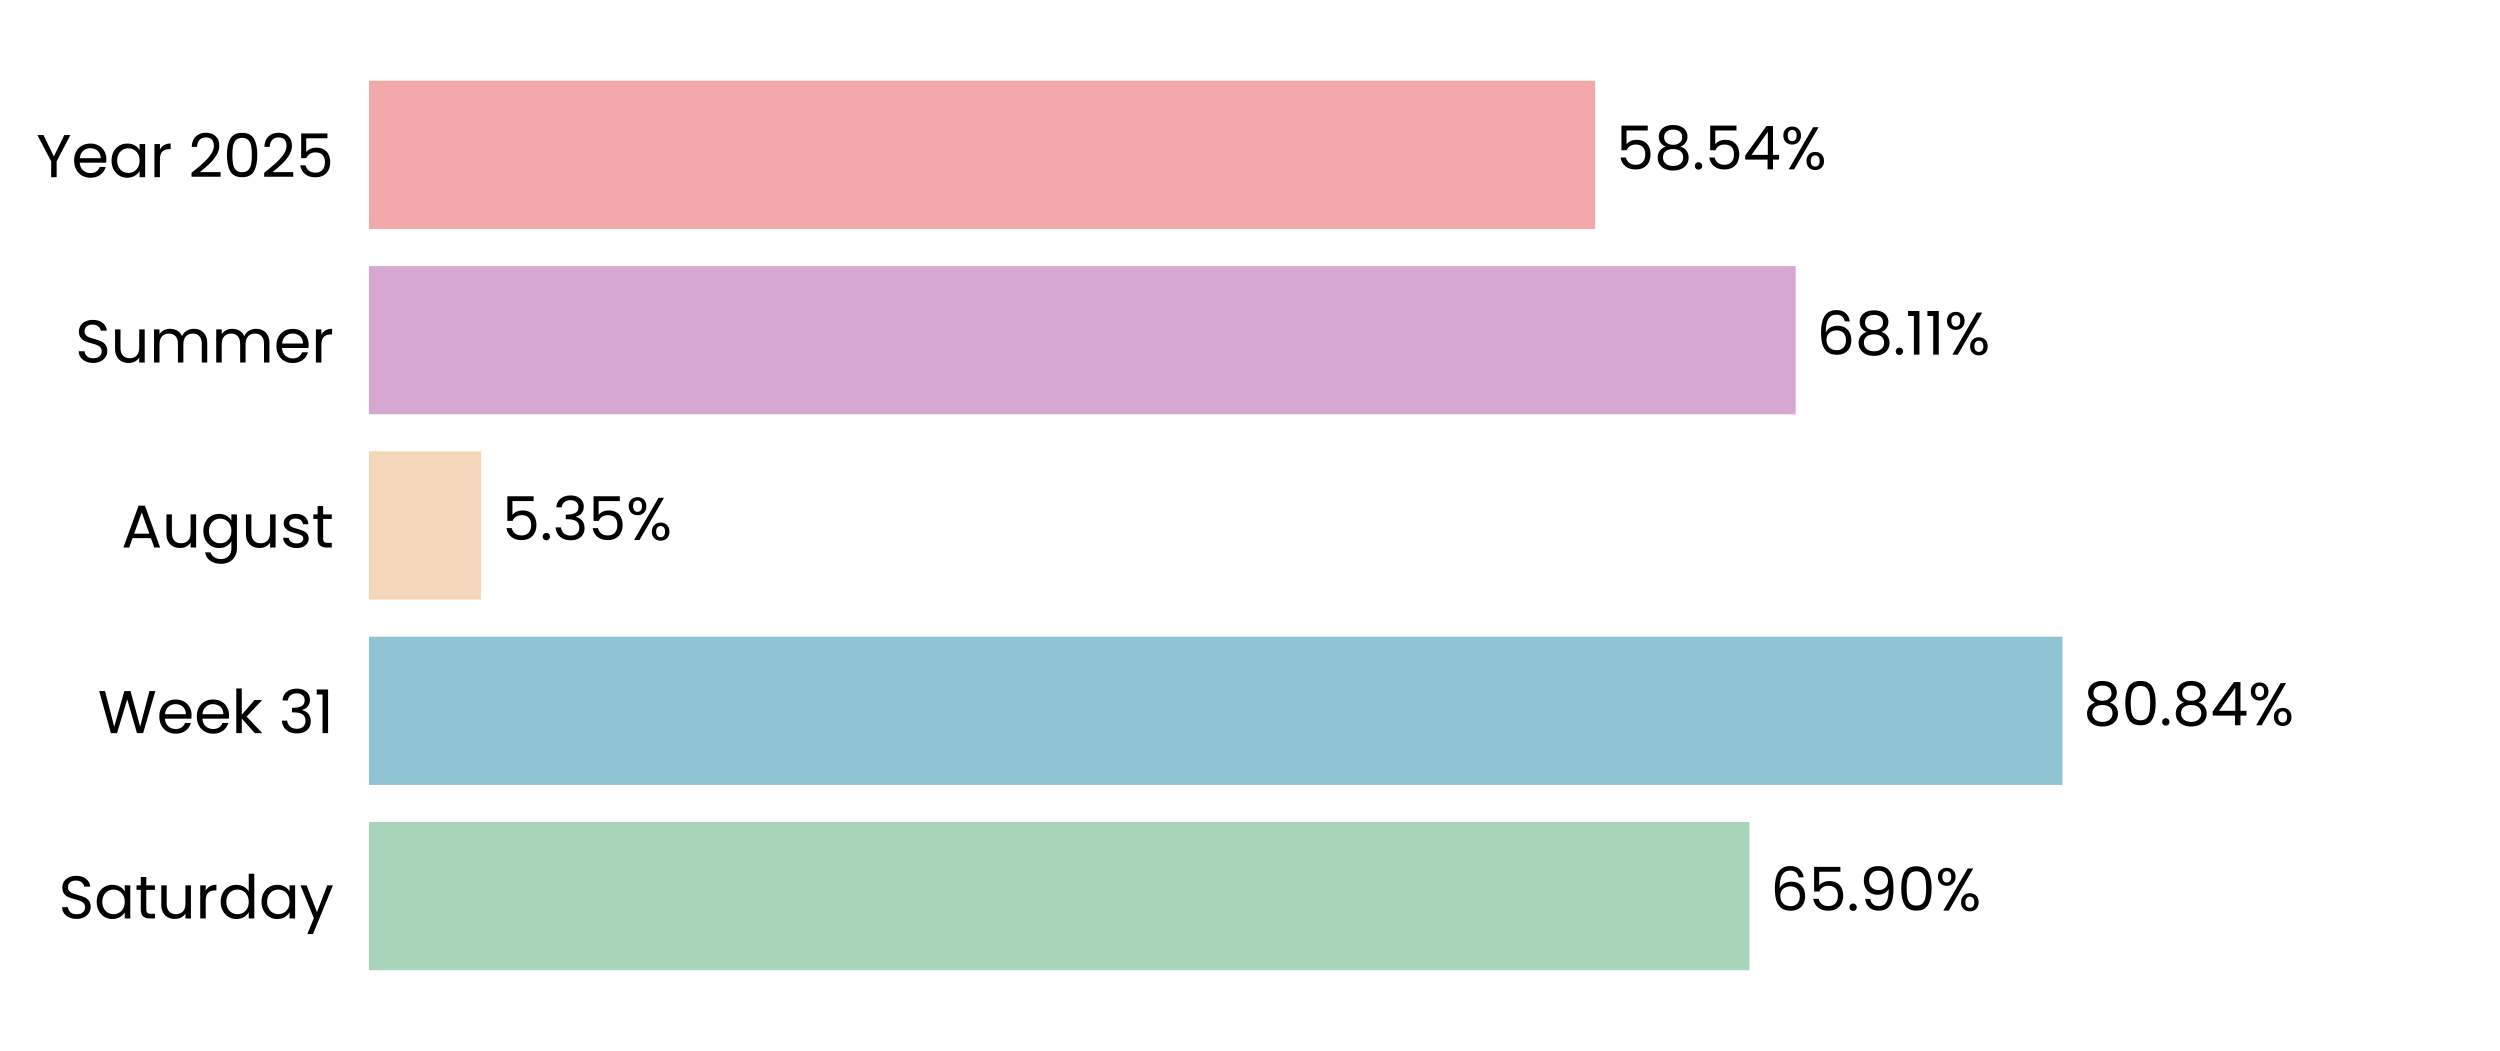
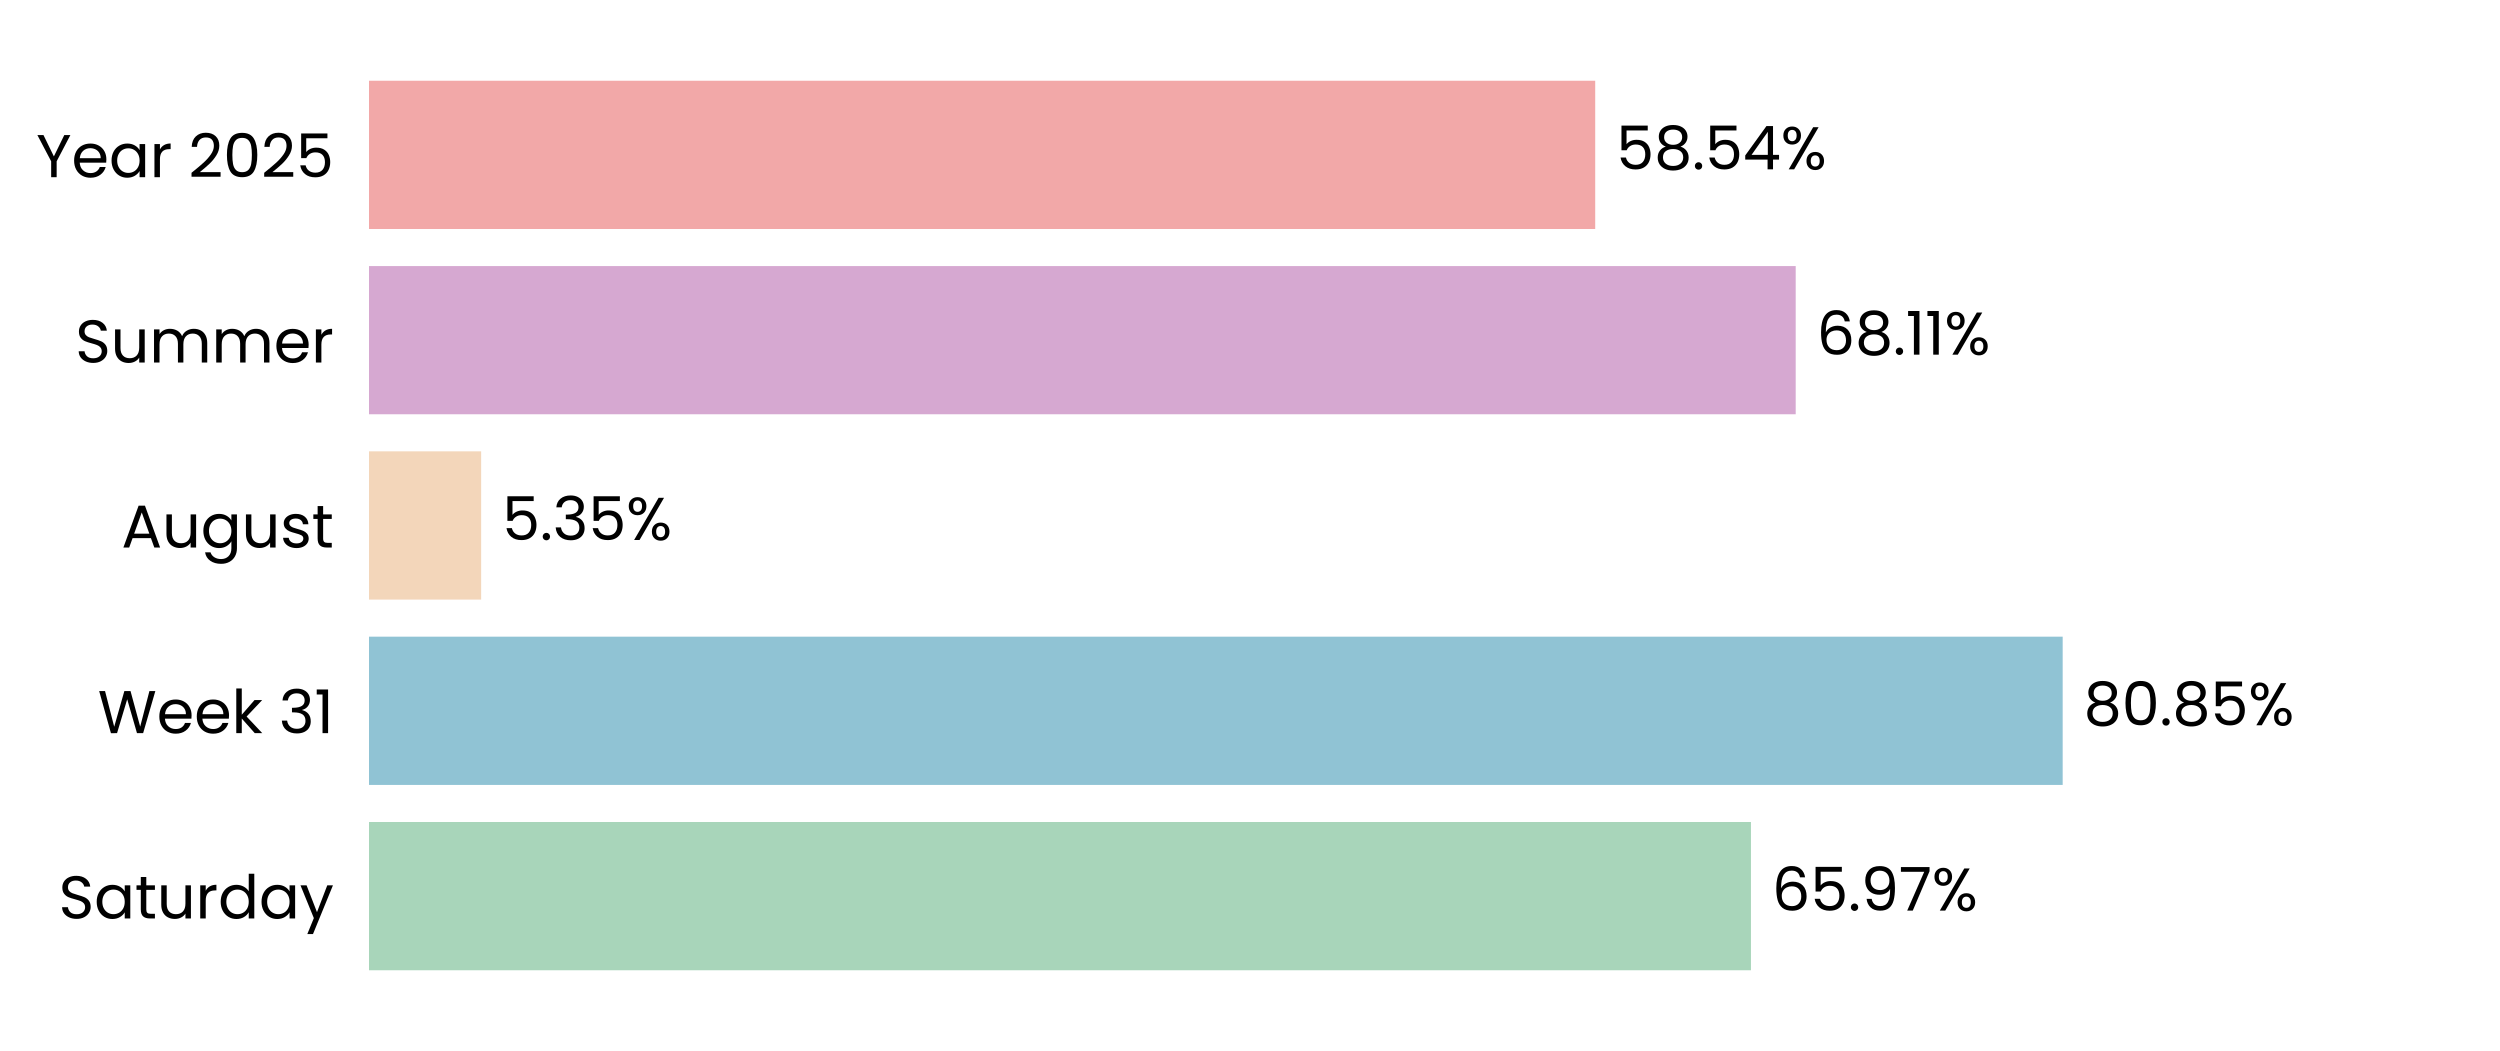
<svg xmlns="http://www.w3.org/2000/svg" xmlns:xlink="http://www.w3.org/1999/xlink" width="496.691pt" height="208.8pt" viewBox="0 0 496.691 208.8" version="1.1">
  <defs>
    <style type="text/css">*{stroke-linejoin: round; stroke-linecap: butt}</style>
  </defs>
  <g id="figure_1">
    <g id="patch_1">
      <path d="M 0 208.8  L 496.691 208.8  L 496.691 0  L 0 0  L 0 208.8  z " style="fill: none" />
    </g>
    <g id="axes_1">
      <g id="patch_2">
        <path d="M 73.311 201.6  L 489.491 201.6  L 489.491 7.2  L 73.311 7.2  L 73.311 201.6  z " style="fill: none" />
      </g>
      <g id="patch_3">
-         <path d="M 73.311 192.764  L 347.585 192.764  L 347.585 163.309  L 73.311 163.309  z " clip-path="url(#peb7f447cf4)" style="fill: #a8d5ba" />
+         <path d="M 73.311 192.764  L 347.874 192.764  L 347.874 163.309  L 73.311 163.309  z " clip-path="url(#p7c79af2b5f)" style="fill: #a8d5ba" />
      </g>
      <g id="patch_4">
-         <path d="M 73.311 155.945  L 409.765 155.945  L 409.765 126.491  L 73.311 126.491  z " clip-path="url(#peb7f447cf4)" style="fill: #90c3d4" />
+         <path d="M 73.311 155.945  L 409.806 155.945  L 409.806 126.491  L 73.311 126.491  z " clip-path="url(#p7c79af2b5f)" style="fill: #90c3d4" />
      </g>
      <g id="patch_5">
-         <path d="M 73.311 119.127  L 95.584 119.127  L 95.584 89.673  L 73.311 89.673  z " clip-path="url(#peb7f447cf4)" style="fill: #f3d6ba" />
+         <path d="M 73.311 119.127  L 95.593 119.127  L 95.593 89.673  L 73.311 89.673  z " clip-path="url(#p7c79af2b5f)" style="fill: #f3d6ba" />
      </g>
      <g id="patch_6">
-         <path d="M 73.311 82.309  L 356.762 82.309  L 356.762 52.855  L 73.311 52.855  z " clip-path="url(#peb7f447cf4)" style="fill: #d6a8d1" />
+         <path d="M 73.311 82.309  L 356.765 82.309  L 356.765 52.855  L 73.311 52.855  z " clip-path="url(#p7c79af2b5f)" style="fill: #d6a8d1" />
      </g>
      <g id="patch_7">
-         <path d="M 73.311 45.491  L 316.929 45.491  L 316.929 16.036  L 73.311 16.036  z " clip-path="url(#peb7f447cf4)" style="fill: #f2a8a8" />
+         <path d="M 73.311 45.491  L 316.93 45.491  L 316.93 16.036  L 73.311 16.036  z " clip-path="url(#p7c79af2b5f)" style="fill: #f2a8a8" />
      </g>
      <g id="matplotlib.axis_1">
        <g id="ytick_1">
          <g id="text_1">
            <g transform="translate(11.65312 182.4764) scale(0.12 -0.12)">
              <defs>
                <path id="Poppins-Regular-53" d="M 1907 -45  Q 1466 -45 1117 112  Q 768 269 569 547  Q 371 826 365 1190  L 986 1190  Q 1018 877 1245 662  Q 1472 448 1907 448  Q 2323 448 2563 656  Q 2803 864 2803 1190  Q 2803 1446 2662 1606  Q 2522 1766 2310 1849  Q 2099 1933 1741 2029  Q 1299 2144 1033 2259  Q 768 2374 579 2620  Q 390 2867 390 3283  Q 390 3648 576 3929  Q 762 4211 1098 4364  Q 1434 4518 1869 4518  Q 2496 4518 2896 4204  Q 3296 3891 3347 3373  L 2707 3373  Q 2675 3629 2438 3824  Q 2202 4019 1811 4019  Q 1446 4019 1216 3830  Q 986 3642 986 3302  Q 986 3059 1123 2905  Q 1261 2752 1462 2672  Q 1664 2592 2029 2490  Q 2470 2368 2739 2249  Q 3008 2131 3200 1884  Q 3392 1638 3392 1216  Q 3392 890 3219 602  Q 3046 314 2707 134  Q 2368 -45 1907 -45  z " transform="scale(0.015625)" />
                <path id="Poppins-Regular-61" d="M 275 1766  Q 275 2304 492 2710  Q 710 3117 1091 3341  Q 1472 3565 1939 3565  Q 2400 3565 2739 3366  Q 3078 3168 3245 2867  L 3245 3507  L 3834 3507  L 3834 0  L 3245 0  L 3245 653  Q 3072 346 2729 144  Q 2387 -58 1933 -58  Q 1466 -58 1088 172  Q 710 403 492 819  Q 275 1235 275 1766  z M 3245 1760  Q 3245 2157 3085 2451  Q 2925 2746 2653 2902  Q 2381 3059 2054 3059  Q 1728 3059 1459 2905  Q 1190 2752 1030 2457  Q 870 2163 870 1766  Q 870 1363 1030 1065  Q 1190 768 1459 611  Q 1728 454 2054 454  Q 2381 454 2653 611  Q 2925 768 3085 1065  Q 3245 1363 3245 1760  z " transform="scale(0.015625)" />
                <path id="Poppins-Regular-74" d="M 1203 3027  L 1203 960  Q 1203 704 1312 598  Q 1421 493 1690 493  L 2118 493  L 2118 0  L 1594 0  Q 1107 0 864 224  Q 621 448 621 960  L 621 3027  L 166 3027  L 166 3507  L 621 3507  L 621 4390  L 1203 4390  L 1203 3507  L 2118 3507  L 2118 3027  L 1203 3027  z " transform="scale(0.015625)" />
                <path id="Poppins-Regular-75" d="M 3603 3507  L 3603 0  L 3021 0  L 3021 518  Q 2854 250 2556 99  Q 2259 -51 1901 -51  Q 1491 -51 1164 118  Q 838 288 649 627  Q 461 966 461 1453  L 461 3507  L 1037 3507  L 1037 1530  Q 1037 1011 1299 732  Q 1562 454 2016 454  Q 2483 454 2752 742  Q 3021 1030 3021 1581  L 3021 3507  L 3603 3507  z " transform="scale(0.015625)" />
                <path id="Poppins-Regular-72" d="M 1075 2938  Q 1229 3238 1513 3404  Q 1798 3571 2208 3571  L 2208 2970  L 2054 2970  Q 1075 2970 1075 1907  L 1075 0  L 493 0  L 493 3507  L 1075 3507  L 1075 2938  z " transform="scale(0.015625)" />
                <path id="Poppins-Regular-64" d="M 275 1766  Q 275 2304 492 2710  Q 710 3117 1091 3341  Q 1472 3565 1946 3565  Q 2355 3565 2707 3376  Q 3059 3187 3245 2880  L 3245 4736  L 3834 4736  L 3834 0  L 3245 0  L 3245 659  Q 3072 346 2733 144  Q 2394 -58 1939 -58  Q 1472 -58 1091 172  Q 710 403 492 819  Q 275 1235 275 1766  z M 3245 1760  Q 3245 2157 3085 2451  Q 2925 2746 2653 2902  Q 2381 3059 2054 3059  Q 1728 3059 1459 2905  Q 1190 2752 1030 2457  Q 870 2163 870 1766  Q 870 1363 1030 1065  Q 1190 768 1459 611  Q 1728 454 2054 454  Q 2381 454 2653 611  Q 2925 768 3085 1065  Q 3245 1363 3245 1760  z " transform="scale(0.015625)" />
                <path id="Poppins-Regular-79" d="M 3514 3507  L 1402 -1651  L 800 -1651  L 1491 38  L 77 3507  L 723 3507  L 1824 666  L 2912 3507  L 3514 3507  z " transform="scale(0.015625)" />
              </defs>
              <use xlink:href="#Poppins-Regular-53" />
              <use xlink:href="#Poppins-Regular-61" transform="translate(58.7 0)" />
              <use xlink:href="#Poppins-Regular-74" transform="translate(126.3 0)" />
              <use xlink:href="#Poppins-Regular-75" transform="translate(162.7 0)" />
              <use xlink:href="#Poppins-Regular-72" transform="translate(226.7 0)" />
              <use xlink:href="#Poppins-Regular-64" transform="translate(264 0)" />
              <use xlink:href="#Poppins-Regular-61" transform="translate(331.5999 0)" />
              <use xlink:href="#Poppins-Regular-79" transform="translate(399.1999 0)" />
            </g>
          </g>
        </g>
        <g id="ytick_2">
          <g id="text_2">
            <g transform="translate(19.42687 145.6582) scale(0.12 -0.12)">
              <defs>
                <path id="Poppins-Regular-57" d="M 6099 4461  L 4806 0  L 4154 0  L 3117 3590  L 2042 0  L 1395 -6  L 147 4461  L 768 4461  L 1741 678  L 2816 4461  L 3469 4461  L 4493 691  L 5472 4461  L 6099 4461  z " transform="scale(0.015625)" />
                <path id="Poppins-Regular-65" d="M 3693 1888  Q 3693 1722 3674 1536  L 870 1536  Q 902 1018 1225 726  Q 1549 435 2010 435  Q 2387 435 2640 611  Q 2893 787 2995 1082  L 3622 1082  Q 3482 576 3059 259  Q 2637 -58 2010 -58  Q 1510 -58 1116 166  Q 723 390 499 803  Q 275 1216 275 1760  Q 275 2304 492 2713  Q 710 3123 1104 3344  Q 1498 3565 2010 3565  Q 2509 3565 2893 3347  Q 3277 3130 3485 2749  Q 3693 2368 3693 1888  z M 3091 2010  Q 3091 2342 2944 2582  Q 2797 2822 2544 2947  Q 2291 3072 1984 3072  Q 1542 3072 1232 2790  Q 922 2509 877 2010  L 3091 2010  z " transform="scale(0.015625)" />
                <path id="Poppins-Regular-6b" d="M 2451 0  L 1075 1549  L 1075 0  L 493 0  L 493 4736  L 1075 4736  L 1075 1952  L 2426 3507  L 3238 3507  L 1587 1760  L 3245 0  L 2451 0  z " transform="scale(0.015625)" />
                <path id="Poppins-Regular-20" transform="scale(0.015625)" />
                <path id="Poppins-Regular-33" d="M 384 3462  Q 429 4051 838 4384  Q 1248 4717 1901 4717  Q 2336 4717 2653 4560  Q 2970 4403 3133 4134  Q 3296 3866 3296 3526  Q 3296 3130 3069 2842  Q 2842 2554 2477 2470  L 2477 2438  Q 2893 2336 3136 2035  Q 3379 1734 3379 1248  Q 3379 883 3212 592  Q 3046 301 2713 134  Q 2381 -32 1914 -32  Q 1235 -32 800 323  Q 365 678 314 1331  L 877 1331  Q 922 947 1190 704  Q 1459 461 1907 461  Q 2355 461 2588 694  Q 2822 928 2822 1299  Q 2822 1779 2502 1990  Q 2182 2202 1536 2202  L 1389 2202  L 1389 2688  L 1542 2688  Q 2131 2694 2432 2883  Q 2733 3072 2733 3469  Q 2733 3808 2512 4013  Q 2291 4218 1882 4218  Q 1485 4218 1241 4013  Q 998 3808 954 3462  L 384 3462  z " transform="scale(0.015625)" />
                <path id="Poppins-Regular-31" d="M 243 4096  L 243 4627  L 1446 4627  L 1446 0  L 858 0  L 858 4096  L 243 4096  z " transform="scale(0.015625)" />
              </defs>
              <use xlink:href="#Poppins-Regular-57" />
              <use xlink:href="#Poppins-Regular-65" transform="translate(97.59999 0)" />
              <use xlink:href="#Poppins-Regular-65" transform="translate(159.6 0)" />
              <use xlink:href="#Poppins-Regular-6b" transform="translate(221.6 0)" />
              <use xlink:href="#Poppins-Regular-20" transform="translate(273.0999 0)" />
              <use xlink:href="#Poppins-Regular-33" transform="translate(299.7999 0)" />
              <use xlink:href="#Poppins-Regular-31" transform="translate(358.6999 0)" />
            </g>
          </g>
        </g>
        <g id="ytick_3">
          <g id="text_3">
            <g transform="translate(24.11812 108.78) scale(0.12 -0.12)">
              <defs>
                <path id="Poppins-Regular-41" d="M 3130 992  L 1184 992  L 826 0  L 211 0  L 1824 4435  L 2496 4435  L 4102 0  L 3488 0  L 3130 992  z M 2963 1466  L 2157 3718  L 1350 1466  L 2963 1466  z " transform="scale(0.015625)" />
                <path id="Poppins-Regular-67" d="M 1939 3565  Q 2394 3565 2736 3366  Q 3078 3168 3245 2867  L 3245 3507  L 3834 3507  L 3834 -77  Q 3834 -557 3629 -931  Q 3424 -1306 3043 -1517  Q 2662 -1728 2157 -1728  Q 1466 -1728 1005 -1401  Q 544 -1075 461 -512  L 1037 -512  Q 1133 -832 1433 -1027  Q 1734 -1222 2157 -1222  Q 2637 -1222 2941 -921  Q 3245 -621 3245 -77  L 3245 659  Q 3072 352 2733 147  Q 2394 -58 1939 -58  Q 1472 -58 1091 172  Q 710 403 492 819  Q 275 1235 275 1766  Q 275 2304 492 2710  Q 710 3117 1091 3341  Q 1472 3565 1939 3565  z M 3245 1760  Q 3245 2157 3085 2451  Q 2925 2746 2653 2902  Q 2381 3059 2054 3059  Q 1728 3059 1459 2905  Q 1190 2752 1030 2457  Q 870 2163 870 1766  Q 870 1363 1030 1065  Q 1190 768 1459 611  Q 1728 454 2054 454  Q 2381 454 2653 611  Q 2925 768 3085 1065  Q 3245 1363 3245 1760  z " transform="scale(0.015625)" />
                <path id="Poppins-Regular-73" d="M 1734 -58  Q 1331 -58 1011 80  Q 691 218 505 464  Q 320 710 301 1030  L 902 1030  Q 928 768 1149 601  Q 1370 435 1728 435  Q 2061 435 2253 582  Q 2445 730 2445 954  Q 2445 1184 2240 1296  Q 2035 1408 1606 1517  Q 1216 1619 969 1724  Q 723 1830 547 2038  Q 371 2246 371 2586  Q 371 2854 531 3078  Q 691 3302 985 3433  Q 1280 3565 1658 3565  Q 2240 3565 2598 3270  Q 2957 2976 2982 2464  L 2400 2464  Q 2381 2739 2179 2905  Q 1978 3072 1638 3072  Q 1325 3072 1139 2937  Q 954 2803 954 2586  Q 954 2413 1066 2301  Q 1178 2189 1347 2121  Q 1517 2054 1818 1971  Q 2195 1869 2432 1769  Q 2669 1670 2838 1472  Q 3008 1274 3014 954  Q 3014 666 2854 435  Q 2694 205 2403 73  Q 2112 -58 1734 -58  z " transform="scale(0.015625)" />
              </defs>
              <use xlink:href="#Poppins-Regular-41" />
              <use xlink:href="#Poppins-Regular-75" transform="translate(67.39999 0)" />
              <use xlink:href="#Poppins-Regular-67" transform="translate(131.4 0)" />
              <use xlink:href="#Poppins-Regular-75" transform="translate(199 0)" />
              <use xlink:href="#Poppins-Regular-73" transform="translate(263 0)" />
              <use xlink:href="#Poppins-Regular-74" transform="translate(315.2 0)" />
            </g>
          </g>
        </g>
        <g id="ytick_4">
          <g id="text_4">
            <g transform="translate(14.95125 72.02182) scale(0.12 -0.12)">
              <defs>
                <path id="Poppins-Regular-6d" d="M 4710 3571  Q 5120 3571 5440 3401  Q 5760 3232 5945 2893  Q 6131 2554 6131 2067  L 6131 0  L 5555 0  L 5555 1984  Q 5555 2509 5296 2787  Q 5037 3066 4595 3066  Q 4141 3066 3872 2774  Q 3603 2483 3603 1933  L 3603 0  L 3027 0  L 3027 1984  Q 3027 2509 2768 2787  Q 2509 3066 2067 3066  Q 1613 3066 1344 2774  Q 1075 2483 1075 1933  L 1075 0  L 493 0  L 493 3507  L 1075 3507  L 1075 3002  Q 1248 3277 1539 3424  Q 1830 3571 2182 3571  Q 2624 3571 2963 3372  Q 3302 3174 3469 2790  Q 3616 3162 3955 3366  Q 4294 3571 4710 3571  z " transform="scale(0.015625)" />
              </defs>
              <use xlink:href="#Poppins-Regular-53" />
              <use xlink:href="#Poppins-Regular-75" transform="translate(58.7 0)" />
              <use xlink:href="#Poppins-Regular-6d" transform="translate(122.7 0)" />
              <use xlink:href="#Poppins-Regular-6d" transform="translate(225.7 0)" />
              <use xlink:href="#Poppins-Regular-65" transform="translate(328.7 0)" />
              <use xlink:href="#Poppins-Regular-72" transform="translate(390.6999 0)" />
            </g>
          </g>
        </g>
        <g id="ytick_5">
          <g id="text_5">
            <g transform="translate(7.2 35.20364) scale(0.12 -0.12)">
              <defs>
                <path id="Poppins-Regular-59" d="M 3616 4461  L 2163 1683  L 2163 0  L 1581 0  L 1581 1683  L 122 4461  L 768 4461  L 1869 2202  L 2970 4461  L 3616 4461  z " transform="scale(0.015625)" />
                <path id="Poppins-Regular-32" d="M 326 467  Q 1139 1120 1600 1539  Q 2061 1958 2377 2416  Q 2694 2874 2694 3315  Q 2694 3731 2492 3971  Q 2291 4211 1843 4211  Q 1408 4211 1168 3939  Q 928 3667 909 3213  L 346 3213  Q 371 3930 780 4320  Q 1190 4710 1837 4710  Q 2496 4710 2883 4345  Q 3270 3981 3270 3341  Q 3270 2810 2953 2307  Q 2637 1805 2233 1424  Q 1830 1043 1203 538  L 3405 538  L 3405 51  L 326 51  L 326 467  z " transform="scale(0.015625)" />
                <path id="Poppins-Regular-30" d="M 397 2362  Q 397 3462 755 4080  Q 1114 4698 2010 4698  Q 2899 4698 3257 4080  Q 3616 3462 3616 2362  Q 3616 1242 3257 621  Q 2899 0 2010 0  Q 1114 0 755 621  Q 397 1242 397 2362  z M 3040 2362  Q 3040 2918 2966 3305  Q 2893 3693 2665 3929  Q 2438 4166 2010 4166  Q 1574 4166 1347 3929  Q 1120 3693 1046 3305  Q 973 2918 973 2362  Q 973 1786 1046 1395  Q 1120 1005 1347 768  Q 1574 531 2010 531  Q 2438 531 2665 768  Q 2893 1005 2966 1395  Q 3040 1786 3040 2362  z " transform="scale(0.015625)" />
                <path id="Poppins-Regular-35" d="M 3347 4122  L 1101 4122  L 1101 2662  Q 1248 2867 1536 2998  Q 1824 3130 2157 3130  Q 2688 3130 3021 2909  Q 3354 2688 3498 2339  Q 3642 1990 3642 1600  Q 3642 1139 3469 774  Q 3296 410 2941 198  Q 2586 -13 2061 -13  Q 1389 -13 973 332  Q 557 678 467 1254  L 1037 1254  Q 1120 890 1389 685  Q 1658 480 2067 480  Q 2573 480 2829 784  Q 3085 1088 3085 1587  Q 3085 2086 2829 2358  Q 2573 2630 2074 2630  Q 1734 2630 1481 2467  Q 1229 2304 1114 2022  L 563 2022  L 563 4634  L 3347 4634  L 3347 4122  z " transform="scale(0.015625)" />
              </defs>
              <use xlink:href="#Poppins-Regular-59" />
              <use xlink:href="#Poppins-Regular-65" transform="translate(58.39999 0)" />
              <use xlink:href="#Poppins-Regular-61" transform="translate(120.4 0)" />
              <use xlink:href="#Poppins-Regular-72" transform="translate(188 0)" />
              <use xlink:href="#Poppins-Regular-20" transform="translate(225.3 0)" />
              <use xlink:href="#Poppins-Regular-32" transform="translate(252 0)" />
              <use xlink:href="#Poppins-Regular-30" transform="translate(309.4999 0)" />
              <use xlink:href="#Poppins-Regular-32" transform="translate(372.2999 0)" />
              <use xlink:href="#Poppins-Regular-35" transform="translate(429.7999 0)" />
            </g>
          </g>
        </g>
      </g>
      <g id="text_6">
-         <g transform="translate(351.7472 180.9164) scale(0.12 -0.12)">
+         <g transform="translate(352.0362 180.9164) scale(0.12 -0.12)">
          <defs>
            <path id="Poppins-Regular-36" d="M 2976 3526  Q 2835 4237 2099 4237  Q 1530 4237 1248 3798  Q 966 3360 973 2355  Q 1120 2688 1462 2877  Q 1805 3066 2227 3066  Q 2886 3066 3280 2656  Q 3674 2246 3674 1523  Q 3674 1088 3504 742  Q 3334 397 2992 192  Q 2650 -13 2163 -13  Q 1504 -13 1133 281  Q 762 576 614 1094  Q 467 1613 467 2374  Q 467 4723 2106 4723  Q 2733 4723 3091 4384  Q 3450 4045 3514 3526  L 2976 3526  z M 2106 2573  Q 1830 2573 1587 2461  Q 1344 2349 1193 2121  Q 1043 1894 1043 1568  Q 1043 1082 1324 778  Q 1606 474 2131 474  Q 2579 474 2844 752  Q 3110 1030 3110 1504  Q 3110 2003 2854 2288  Q 2598 2573 2106 2573  z " transform="scale(0.015625)" />
            <path id="Poppins-Regular-2e" d="M 678 -38  Q 512 -38 397 77  Q 282 192 282 358  Q 282 525 397 640  Q 512 755 678 755  Q 838 755 950 640  Q 1062 525 1062 358  Q 1062 192 950 77  Q 838 -38 678 -38  z " transform="scale(0.015625)" />
            <path id="Poppins-Regular-39" d="M 1146 1242  Q 1210 877 1443 678  Q 1677 480 2074 480  Q 2605 480 2857 896  Q 3110 1312 3098 2298  Q 2963 2010 2649 1846  Q 2336 1683 1952 1683  Q 1523 1683 1187 1859  Q 851 2035 659 2374  Q 467 2714 467 3194  Q 467 3878 864 4297  Q 1261 4717 1990 4717  Q 2886 4717 3248 4134  Q 3610 3552 3610 2400  Q 3610 1594 3466 1069  Q 3322 544 2979 269  Q 2637 -6 2042 -6  Q 1389 -6 1024 346  Q 659 698 608 1242  L 1146 1242  z M 2048 2176  Q 2477 2176 2752 2441  Q 3027 2707 3027 3162  Q 3027 3642 2758 3936  Q 2490 4230 2003 4230  Q 1555 4230 1289 3948  Q 1024 3667 1024 3206  Q 1024 2739 1286 2457  Q 1549 2176 2048 2176  z " transform="scale(0.015625)" />
+             <path id="Poppins-Regular-37" d="M 3245 4173  L 1466 0  L 877 0  L 2682 4115  L 211 4115  L 211 4614  L 3245 4614  L 3245 4173  z " transform="scale(0.015625)" />
            <path id="Poppins-Regular-25" d="M 269 3584  Q 269 4019 531 4278  Q 794 4538 1203 4538  Q 1613 4538 1875 4278  Q 2138 4019 2138 3584  Q 2138 3142 1875 2883  Q 1613 2624 1203 2624  Q 794 2624 531 2883  Q 269 3142 269 3584  z M 4006 4467  L 1414 0  L 838 0  L 3430 4467  L 4006 4467  z M 1203 4179  Q 986 4179 861 4028  Q 736 3878 736 3584  Q 736 3290 861 3136  Q 986 2982 1203 2982  Q 1421 2982 1549 3139  Q 1677 3296 1677 3584  Q 1677 3878 1549 4028  Q 1421 4179 1203 4179  z M 2720 883  Q 2720 1325 2982 1584  Q 3245 1843 3654 1843  Q 4064 1843 4323 1584  Q 4582 1325 4582 883  Q 4582 448 4323 185  Q 4064 -77 3654 -77  Q 3245 -77 2982 182  Q 2720 442 2720 883  z M 3648 1478  Q 3430 1478 3302 1328  Q 3174 1178 3174 883  Q 3174 595 3302 444  Q 3430 294 3648 294  Q 3866 294 3994 444  Q 4122 595 4122 883  Q 4122 1178 3994 1328  Q 3866 1478 3648 1478  z " transform="scale(0.015625)" />
          </defs>
          <use xlink:href="#Poppins-Regular-36" />
          <use xlink:href="#Poppins-Regular-35" transform="translate(63.49999 0)" />
          <use xlink:href="#Poppins-Regular-2e" transform="translate(126.3 0)" />
          <use xlink:href="#Poppins-Regular-39" transform="translate(147.3 0)" />
-           <use xlink:href="#Poppins-Regular-30" transform="translate(210.2999 0)" />
-           <use xlink:href="#Poppins-Regular-25" transform="translate(273.0999 0)" />
+           <use xlink:href="#Poppins-Regular-37" transform="translate(210.2999 0)" />
+           <use xlink:href="#Poppins-Regular-25" transform="translate(264.8999 0)" />
        </g>
      </g>
      <g id="text_7">
-         <g transform="translate(413.9265 144.0982) scale(0.12 -0.12)">
+         <g transform="translate(413.9678 144.0982) scale(0.12 -0.12)">
          <defs>
            <path id="Poppins-Regular-38" d="M 1242 2406  Q 883 2547 691 2816  Q 499 3085 499 3469  Q 499 3814 672 4092  Q 845 4371 1187 4534  Q 1530 4698 2016 4698  Q 2502 4698 2844 4534  Q 3187 4371 3363 4092  Q 3539 3814 3539 3469  Q 3539 3098 3340 2819  Q 3142 2541 2797 2406  Q 3194 2285 3427 1981  Q 3661 1677 3661 1248  Q 3661 832 3456 521  Q 3251 211 2876 41  Q 2502 -128 2016 -128  Q 1530 -128 1162 41  Q 794 211 589 521  Q 384 832 384 1248  Q 384 1677 614 1984  Q 845 2291 1242 2406  z M 2976 3398  Q 2976 3789 2720 4000  Q 2464 4211 2016 4211  Q 1574 4211 1318 4000  Q 1062 3789 1062 3392  Q 1062 3034 1328 2816  Q 1594 2598 2016 2598  Q 2445 2598 2710 2819  Q 2976 3040 2976 3398  z M 2016 2150  Q 1542 2150 1241 1929  Q 941 1709 941 1267  Q 941 858 1232 608  Q 1523 358 2016 358  Q 2509 358 2797 608  Q 3085 858 3085 1267  Q 3085 1696 2790 1923  Q 2496 2150 2016 2150  z " transform="scale(0.015625)" />
-             <path id="Poppins-Regular-34" d="M 256 1030  L 256 1472  L 2502 4582  L 3200 4582  L 3200 1536  L 3840 1536  L 3840 1030  L 3200 1030  L 3200 0  L 2624 0  L 2624 1030  L 256 1030  z M 2650 3974  L 928 1536  L 2650 1536  L 2650 3974  z " transform="scale(0.015625)" />
          </defs>
          <use xlink:href="#Poppins-Regular-38" />
          <use xlink:href="#Poppins-Regular-30" transform="translate(63.09999 0)" />
          <use xlink:href="#Poppins-Regular-2e" transform="translate(125.9 0)" />
          <use xlink:href="#Poppins-Regular-38" transform="translate(146.9 0)" />
-           <use xlink:href="#Poppins-Regular-34" transform="translate(210 0)" />
-           <use xlink:href="#Poppins-Regular-25" transform="translate(272.8999 0)" />
+           <use xlink:href="#Poppins-Regular-35" transform="translate(210 0)" />
+           <use xlink:href="#Poppins-Regular-25" transform="translate(272.7999 0)" />
        </g>
      </g>
      <g id="text_8">
-         <g transform="translate(99.74577 107.28) scale(0.12 -0.12)">
+         <g transform="translate(99.75509 107.28) scale(0.12 -0.12)">
          <use xlink:href="#Poppins-Regular-35" />
          <use xlink:href="#Poppins-Regular-2e" transform="translate(62.79999 0)" />
          <use xlink:href="#Poppins-Regular-33" transform="translate(83.79997 0)" />
          <use xlink:href="#Poppins-Regular-35" transform="translate(142.7 0)" />
          <use xlink:href="#Poppins-Regular-25" transform="translate(205.5 0)" />
        </g>
      </g>
      <g id="text_9">
-         <g transform="translate(360.9234 70.46182) scale(0.12 -0.12)">
+         <g transform="translate(360.9266 70.46182) scale(0.12 -0.12)">
          <use xlink:href="#Poppins-Regular-36" />
          <use xlink:href="#Poppins-Regular-38" transform="translate(63.49999 0)" />
          <use xlink:href="#Poppins-Regular-2e" transform="translate(126.6 0)" />
          <use xlink:href="#Poppins-Regular-31" transform="translate(147.6 0)" />
          <use xlink:href="#Poppins-Regular-31" transform="translate(179.5999 0)" />
          <use xlink:href="#Poppins-Regular-25" transform="translate(211.5999 0)" />
        </g>
      </g>
      <g id="text_10">
-         <g transform="translate(321.0912 33.64364) scale(0.12 -0.12)">
+         <g transform="translate(321.092 33.64364) scale(0.12 -0.12)">
+           <defs>
+             <path id="Poppins-Regular-34" d="M 256 1030  L 256 1472  L 2502 4582  L 3200 4582  L 3200 1536  L 3840 1536  L 3840 1030  L 3200 1030  L 3200 0  L 2624 0  L 2624 1030  L 256 1030  z M 2650 3974  L 928 1536  L 2650 1536  L 2650 3974  z " transform="scale(0.015625)" />
+           </defs>
          <use xlink:href="#Poppins-Regular-35" />
          <use xlink:href="#Poppins-Regular-38" transform="translate(62.79999 0)" />
          <use xlink:href="#Poppins-Regular-2e" transform="translate(125.9 0)" />
          <use xlink:href="#Poppins-Regular-35" transform="translate(146.9 0)" />
          <use xlink:href="#Poppins-Regular-34" transform="translate(209.7 0)" />
          <use xlink:href="#Poppins-Regular-25" transform="translate(272.5999 0)" />
        </g>
      </g>
    </g>
  </g>
  <defs>
-     <clipPath id="peb7f447cf4">
+     <clipPath id="p7c79af2b5f">
      <rect x="73.311" y="7.2" width="416.18" height="194.4" />
    </clipPath>
  </defs>
</svg>
